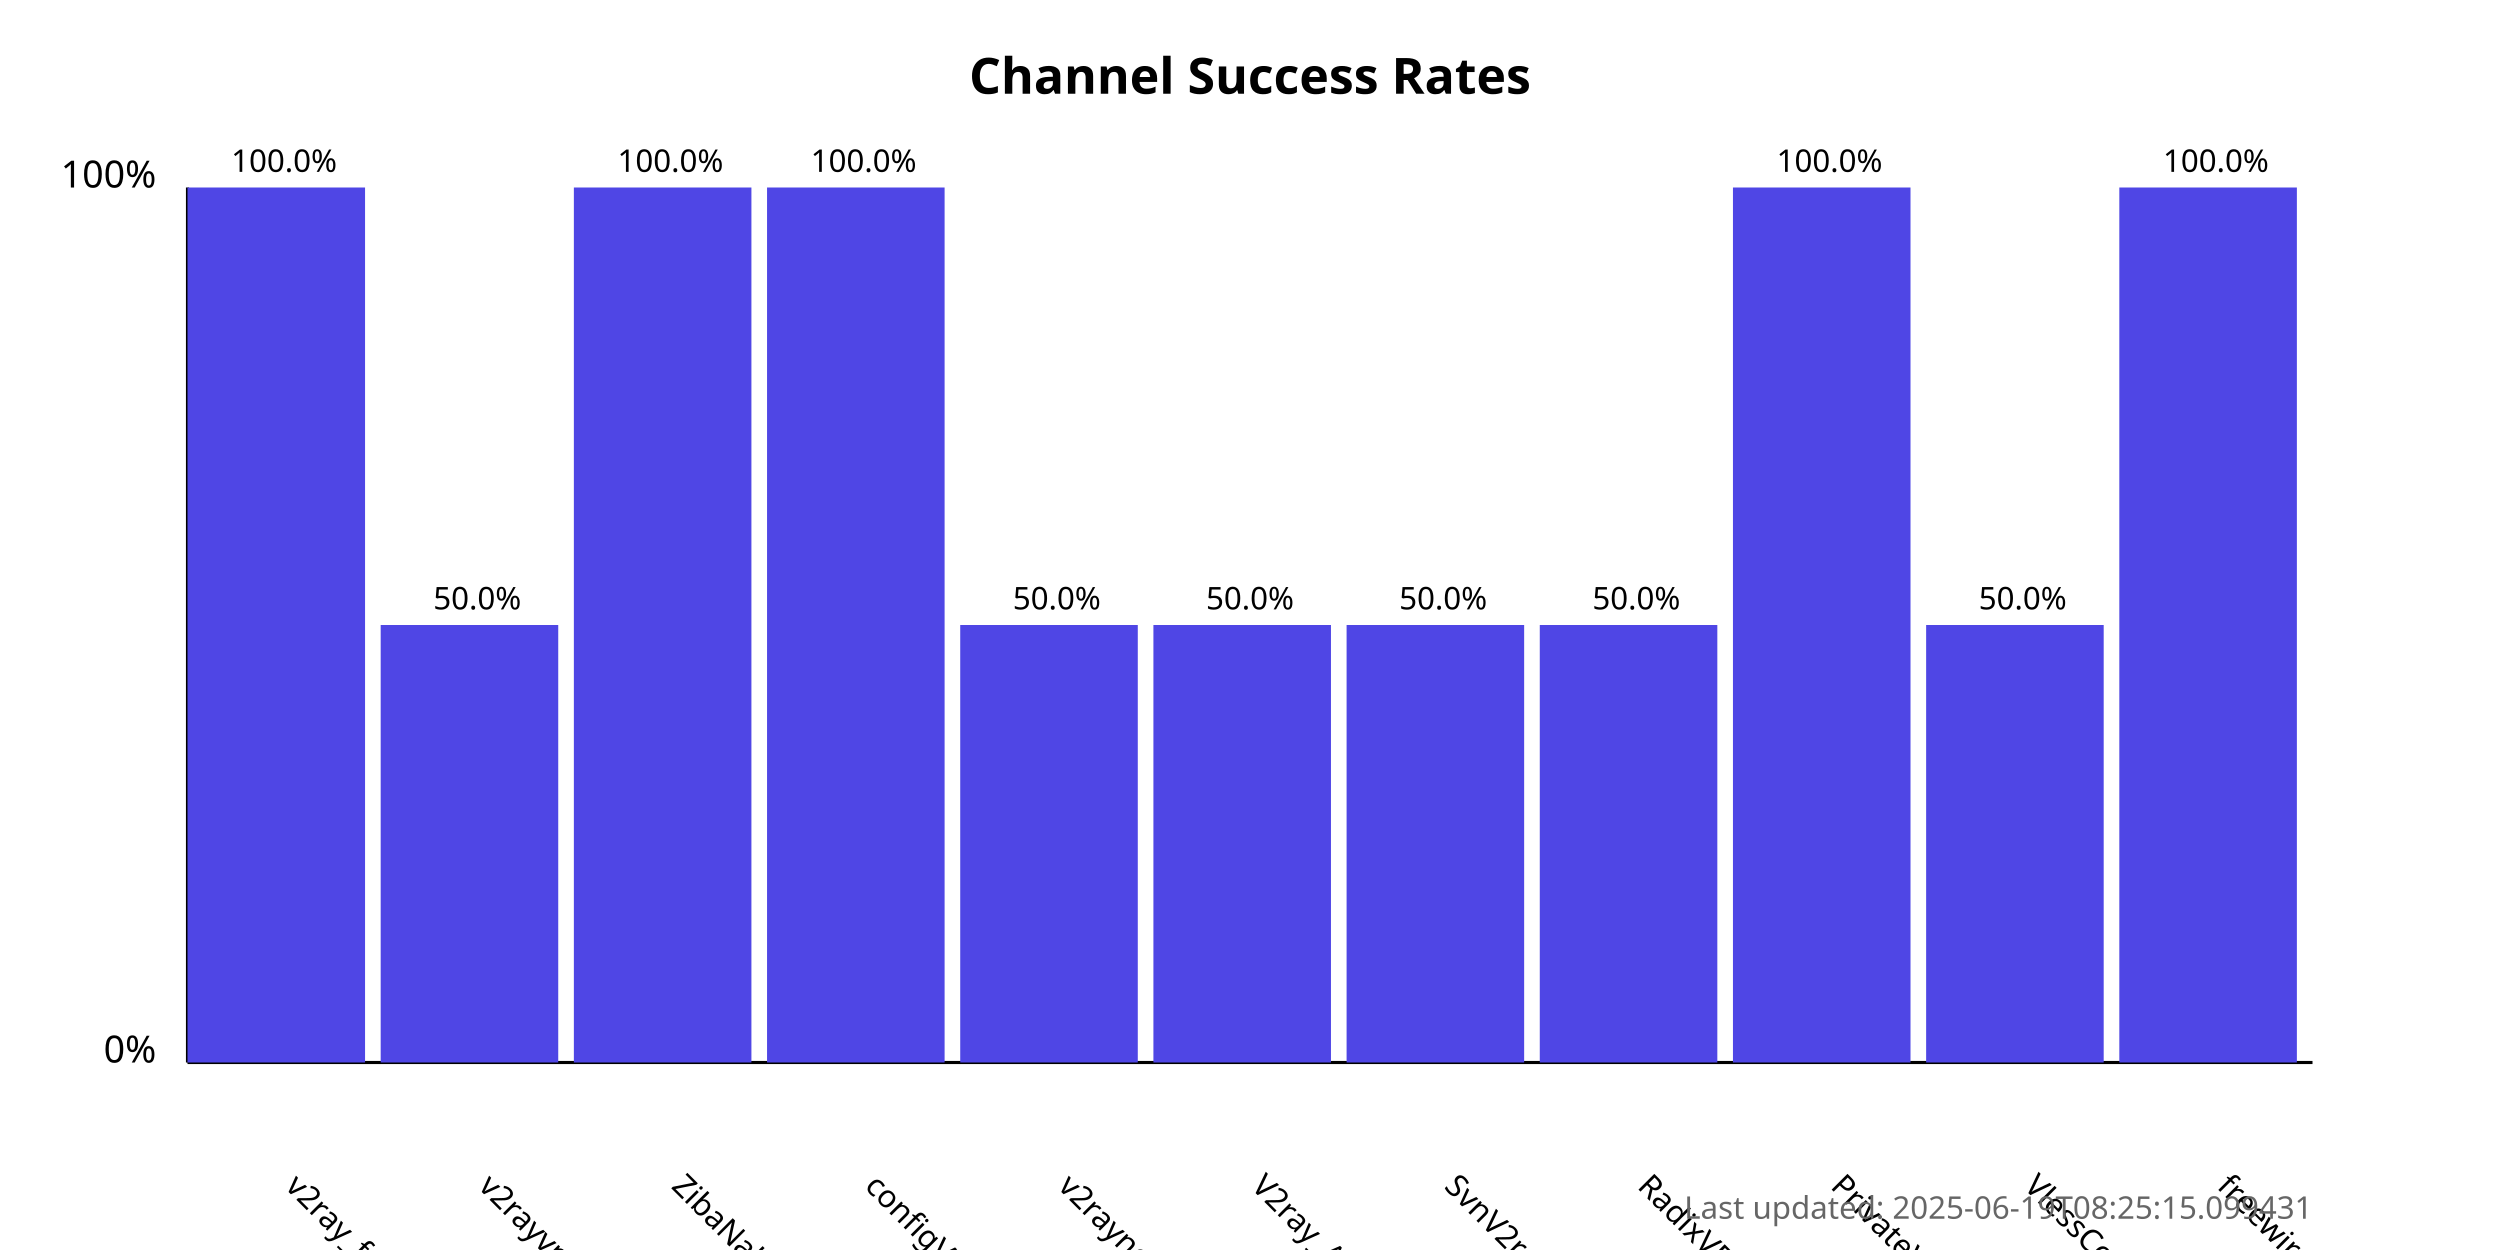
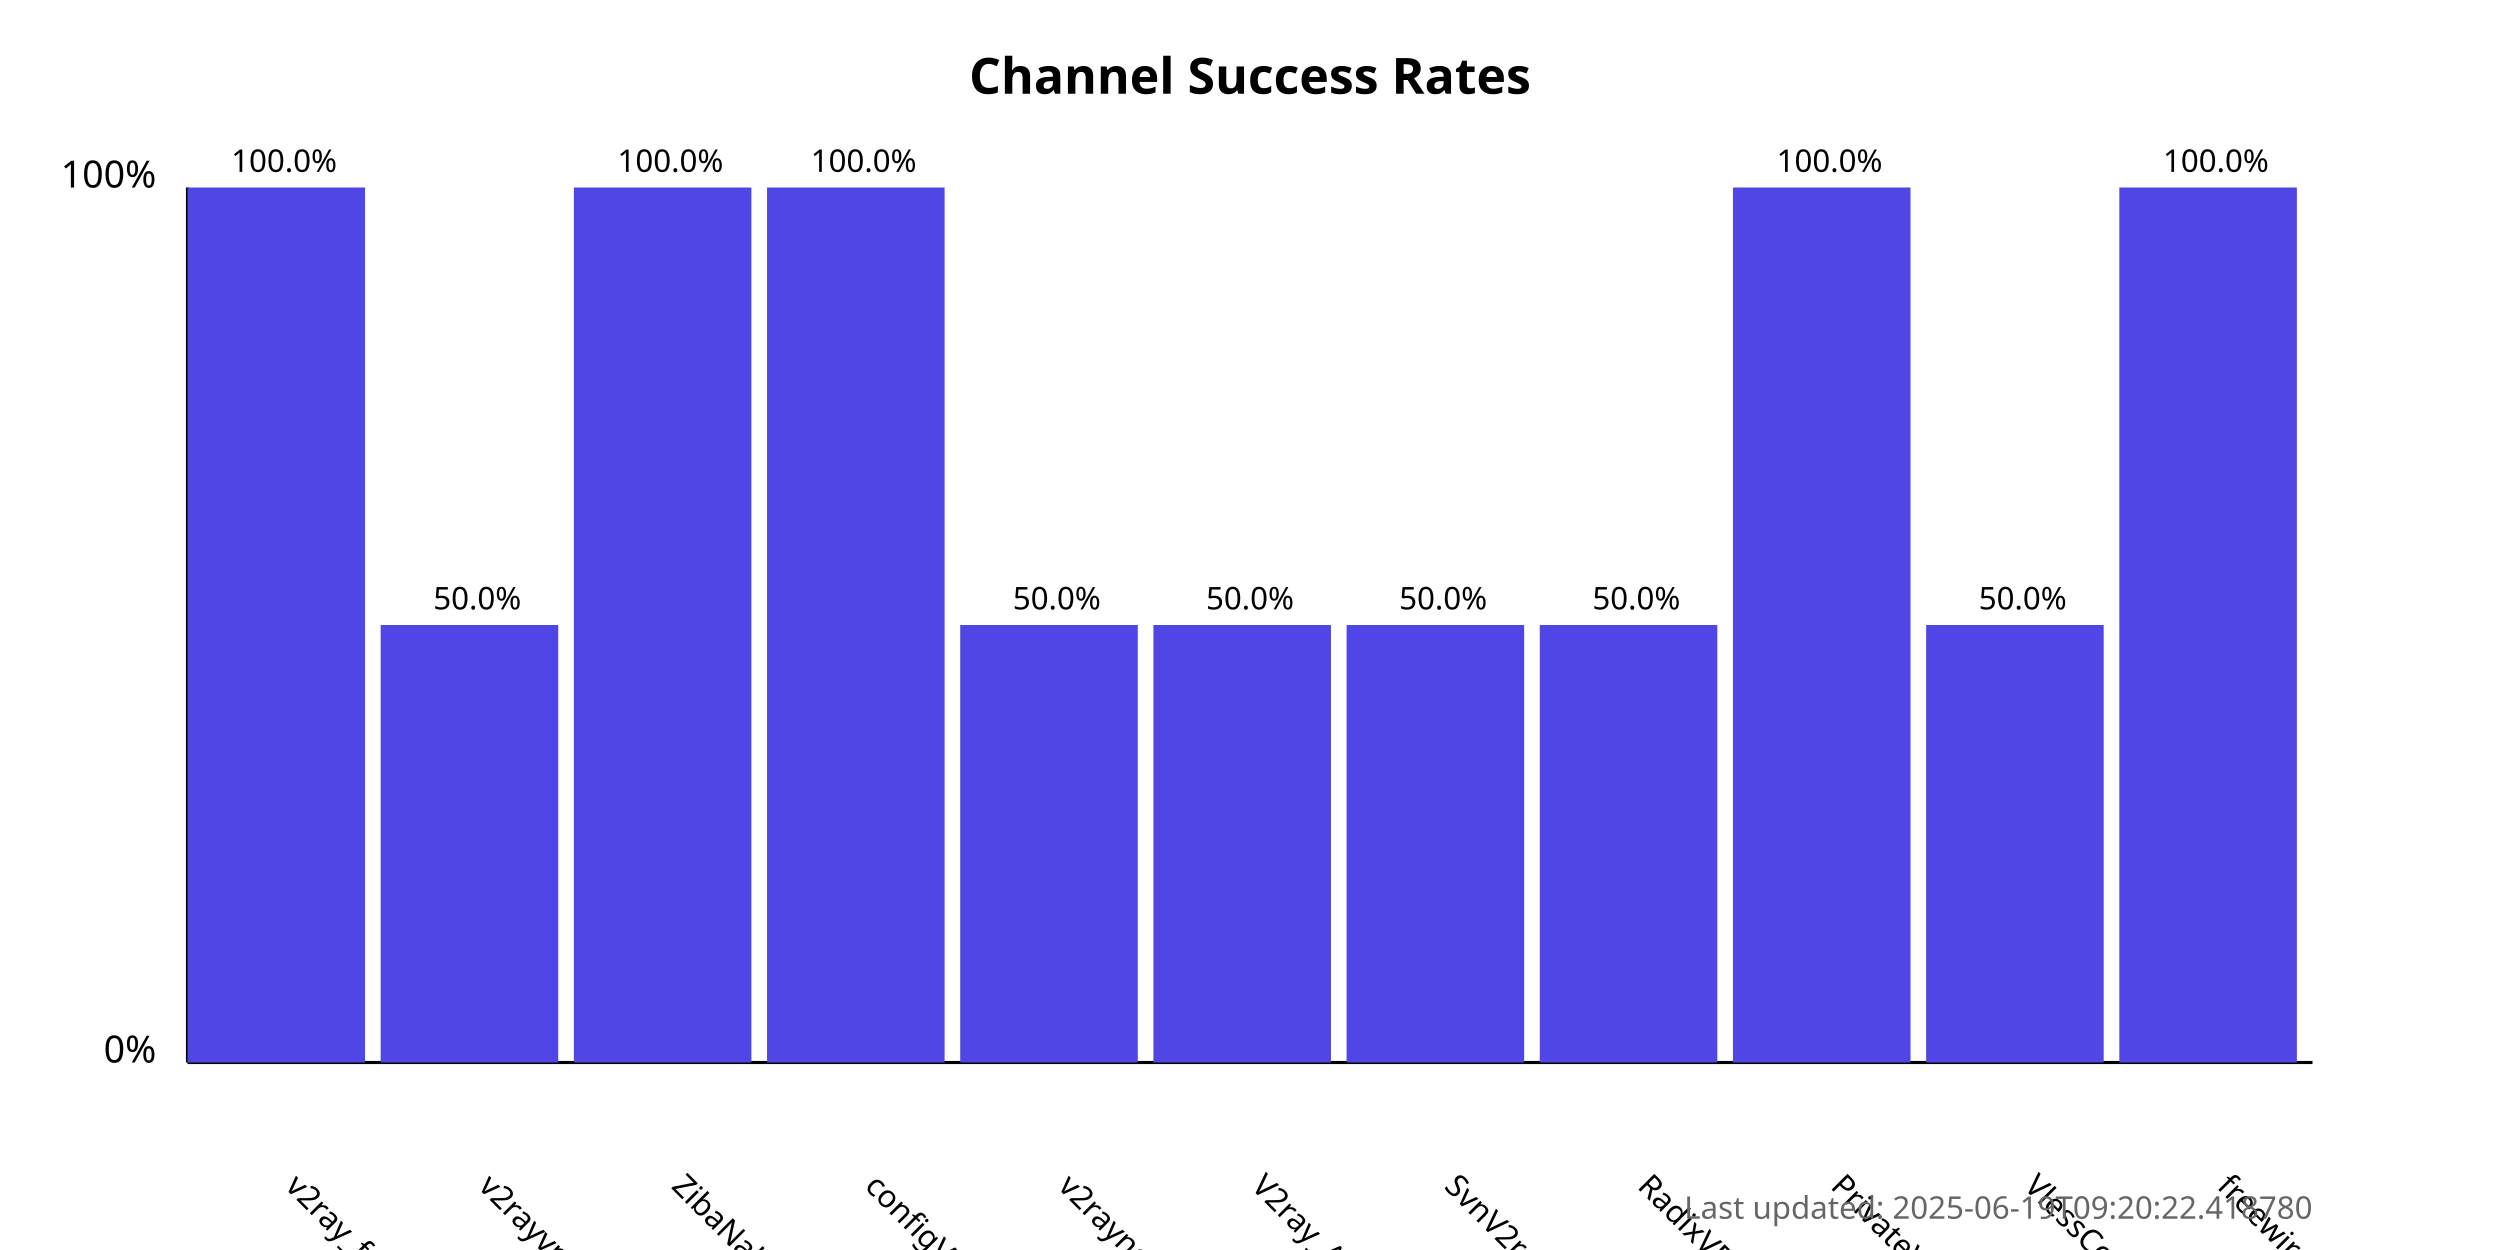
<svg xmlns="http://www.w3.org/2000/svg" width="800" height="400">
  <style>
            .chart-title { font: bold 16px sans-serif; }
            .axis-label { font: 12px sans-serif; }
            .tick-label { font: 10px sans-serif; }
            .bar { fill: #4f46e5; }
            .bar:hover { fill: #6366f1; }
            .timestamp { font: 10px sans-serif; fill: #666; }
        </style>
  <text x="400.0" y="30" text-anchor="middle" class="chart-title">
            Channel Success Rates
        </text>
  <line x1="60" y1="340" x2="60" y2="60" stroke="black" stroke-width="1" />
  <line x1="60" y1="340" x2="740" y2="340" stroke="black" stroke-width="1" />
  <text x="50" y="340" text-anchor="end" class="axis-label">0%</text>
  <text x="50" y="60" text-anchor="end" class="axis-label">100%</text>
  <g>
    <rect x="60" y="60.0" width="56.818" height="280.0" class="bar" />
    <text x="90.909" y="380" transform="rotate(45, 90.90909, 380)" text-anchor="start" class="tick-label">
                v2ray_free_conf
            </text>
    <text x="90.909" y="55.0" text-anchor="middle" class="tick-label">
                100.0%
            </text>
  </g>
  <g>
    <rect x="121.818" y="200.0" width="56.818" height="140.0" class="bar" />
    <text x="152.727" y="380" transform="rotate(45, 152.7273, 380)" text-anchor="start" class="tick-label">
                v2rayvpno
            </text>
    <text x="152.727" y="195.0" text-anchor="middle" class="tick-label">
                50.0%
            </text>
  </g>
  <g>
    <rect x="183.636" y="60.0" width="56.818" height="280.0" class="bar" />
    <text x="214.545" y="380" transform="rotate(45, 214.5455, 380)" text-anchor="start" class="tick-label">
                ZibaNabz
            </text>
    <text x="214.545" y="55.0" text-anchor="middle" class="tick-label">
                100.0%
            </text>
  </g>
  <g>
    <rect x="245.455" y="60.0" width="56.818" height="280.0" class="bar" />
    <text x="276.364" y="380" transform="rotate(45, 276.3636, 380)" text-anchor="start" class="tick-label">
                configV2rayForFree
            </text>
    <text x="276.364" y="55.0" text-anchor="middle" class="tick-label">
                100.0%
            </text>
  </g>
  <g>
    <rect x="307.273" y="200.0" width="56.818" height="140.0" class="bar" />
    <text x="338.182" y="380" transform="rotate(45, 338.1818, 380)" text-anchor="start" class="tick-label">
                v2rayngvpn
            </text>
    <text x="338.182" y="195.0" text-anchor="middle" class="tick-label">
                50.0%
            </text>
  </g>
  <g>
    <rect x="369.091" y="200.0" width="56.818" height="140.0" class="bar" />
    <text x="400.0" y="380" transform="rotate(45, 400.0, 380)" text-anchor="start" class="tick-label">
                V2ray_Alpha
            </text>
    <text x="400.0" y="195.0" text-anchor="middle" class="tick-label">
                50.0%
            </text>
  </g>
  <g>
    <rect x="430.909" y="200.0" width="56.818" height="140.0" class="bar" />
    <text x="461.818" y="380" transform="rotate(45, 461.8182, 380)" text-anchor="start" class="tick-label">
                SvnV2ray
            </text>
    <text x="461.818" y="195.0" text-anchor="middle" class="tick-label">
                50.0%
            </text>
  </g>
  <g>
    <rect x="492.727" y="200.0" width="56.818" height="140.0" class="bar" />
    <text x="523.636" y="380" transform="rotate(45, 523.6364, 380)" text-anchor="start" class="tick-label">
                RadixVPN
            </text>
    <text x="523.636" y="195.0" text-anchor="middle" class="tick-label">
                50.0%
            </text>
  </g>
  <g>
    <rect x="554.545" y="60.0" width="56.818" height="280.0" class="bar" />
    <text x="585.455" y="380" transform="rotate(45, 585.4545, 380)" text-anchor="start" class="tick-label">
                PrivateVPNs
            </text>
    <text x="585.455" y="55.0" text-anchor="middle" class="tick-label">
                100.0%
            </text>
  </g>
  <g>
    <rect x="616.364" y="200.0" width="56.818" height="140.0" class="bar" />
    <text x="647.273" y="380" transform="rotate(45, 647.2727, 380)" text-anchor="start" class="tick-label">
                VlessConfig
            </text>
    <text x="647.273" y="195.0" text-anchor="middle" class="tick-label">
                50.0%
            </text>
  </g>
  <g>
    <rect x="678.182" y="60.0" width="56.818" height="280.0" class="bar" />
    <text x="709.091" y="380" transform="rotate(45, 709.0909, 380)" text-anchor="start" class="tick-label">
                freewireguard
            </text>
    <text x="709.091" y="55.0" text-anchor="middle" class="tick-label">
                100.0%
            </text>
  </g>
  <text x="740" y="390" text-anchor="end" class="timestamp">
-             Last updated: 2025-06-19T08:25:15.099431
+             Last updated: 2025-06-19T09:20:22.418780
        </text>
</svg>
